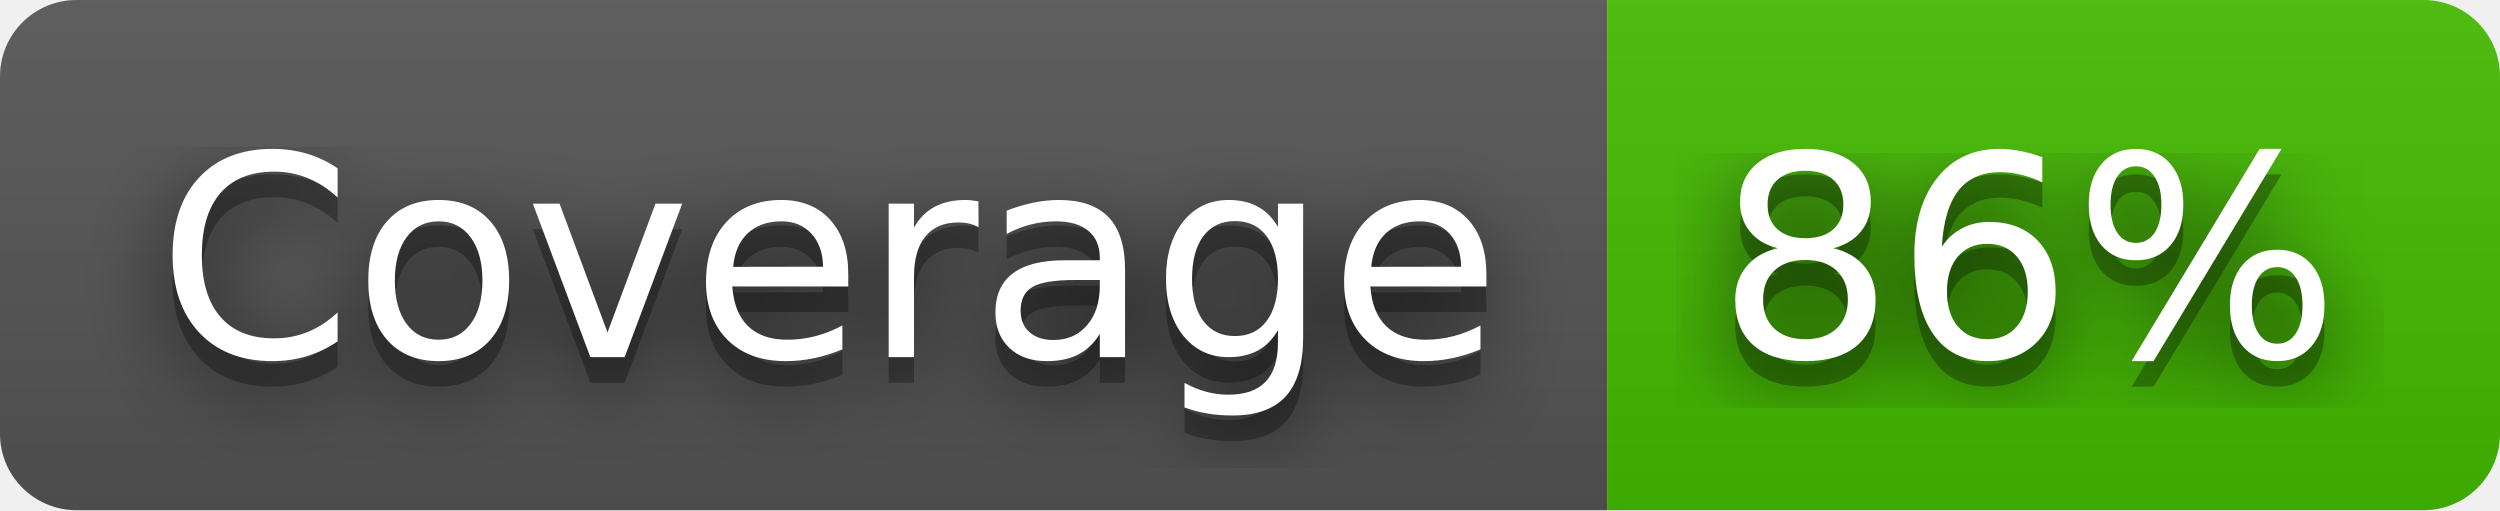
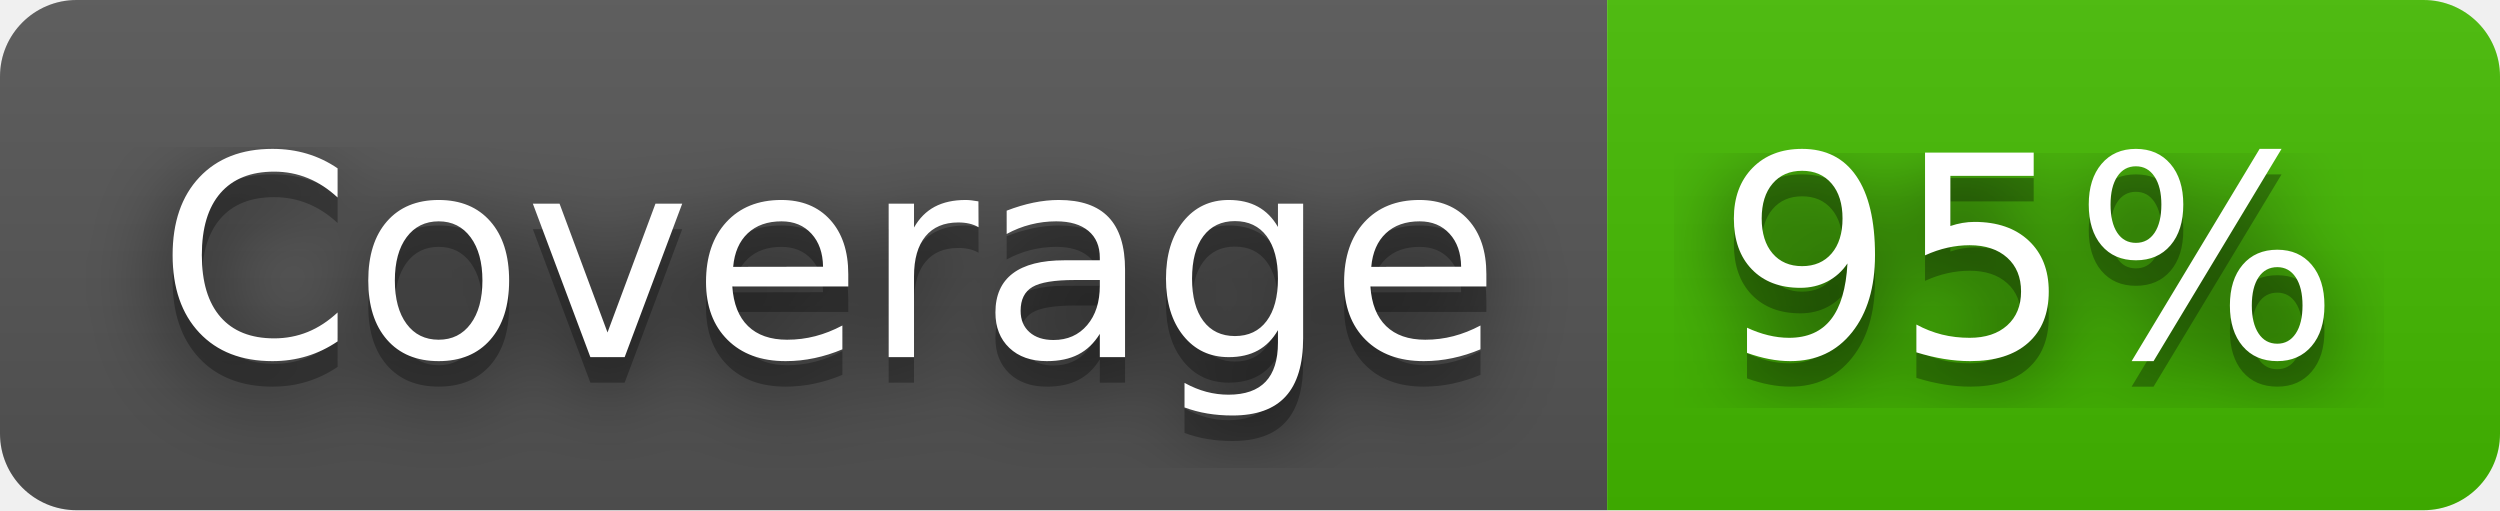
- <svg xmlns="http://www.w3.org/2000/svg" width="98" height="20" role="img" aria-label="Coverage: 86%">
+ <svg xmlns="http://www.w3.org/2000/svg" width="98" height="20" role="img" aria-label="Coverage: 95%">
  <filter id="blur">
    <feGaussianBlur stdDeviation="16" />
  </filter>
  <linearGradient id="s" x2="0" y2="100%">
    <stop offset="0" stop-color="#bbb" stop-opacity=".1" />
    <stop offset="1" stop-opacity=".1" />
  </linearGradient>
  <clipPath id="r">
    <rect width="98" height="20" rx="3" />
  </clipPath>
  <g clip-path="url(#r)">
    <rect width="63" height="20" fill="#555" />
    <rect x="63" width="35" height="20" fill="#4b0" />
    <rect width="98" height="20" fill="url(#s)" />
  </g>
  <g fill="#fff" text-anchor="middle" font-family="Verdana,Geneva,DejaVu Sans,sans-serif" text-rendering="geometricPrecision" font-size="110">
    <g transform="scale(.1)">
      <g aria-hidden="true" fill="#010101">
        <text x="325" y="150" fill-opacity=".8" filter="url(#blur)" textLength="530">Coverage</text>
        <text x="325" y="150" fill-opacity=".3" textLength="530">Coverage</text>
      </g>
      <text x="325" y="140" textLength="530">Coverage</text>
    </g>
    <g transform="scale(.1)">
      <g aria-hidden="true" fill="#010101">
-         <text x="795" y="150" fill-opacity=".8" filter="url(#blur)" textLength="250">86%</text>
-         <text x="795" y="150" fill-opacity=".3" textLength="250">86%</text>
+         <text x="795" y="150" fill-opacity=".8" filter="url(#blur)" textLength="250">95%</text>
+         <text x="795" y="150" fill-opacity=".3" textLength="250">95%</text>
      </g>
-       <text x="795" y="140" textLength="250">86%</text>
+       <text x="795" y="140" textLength="250">95%</text>
    </g>
  </g>
</svg>
